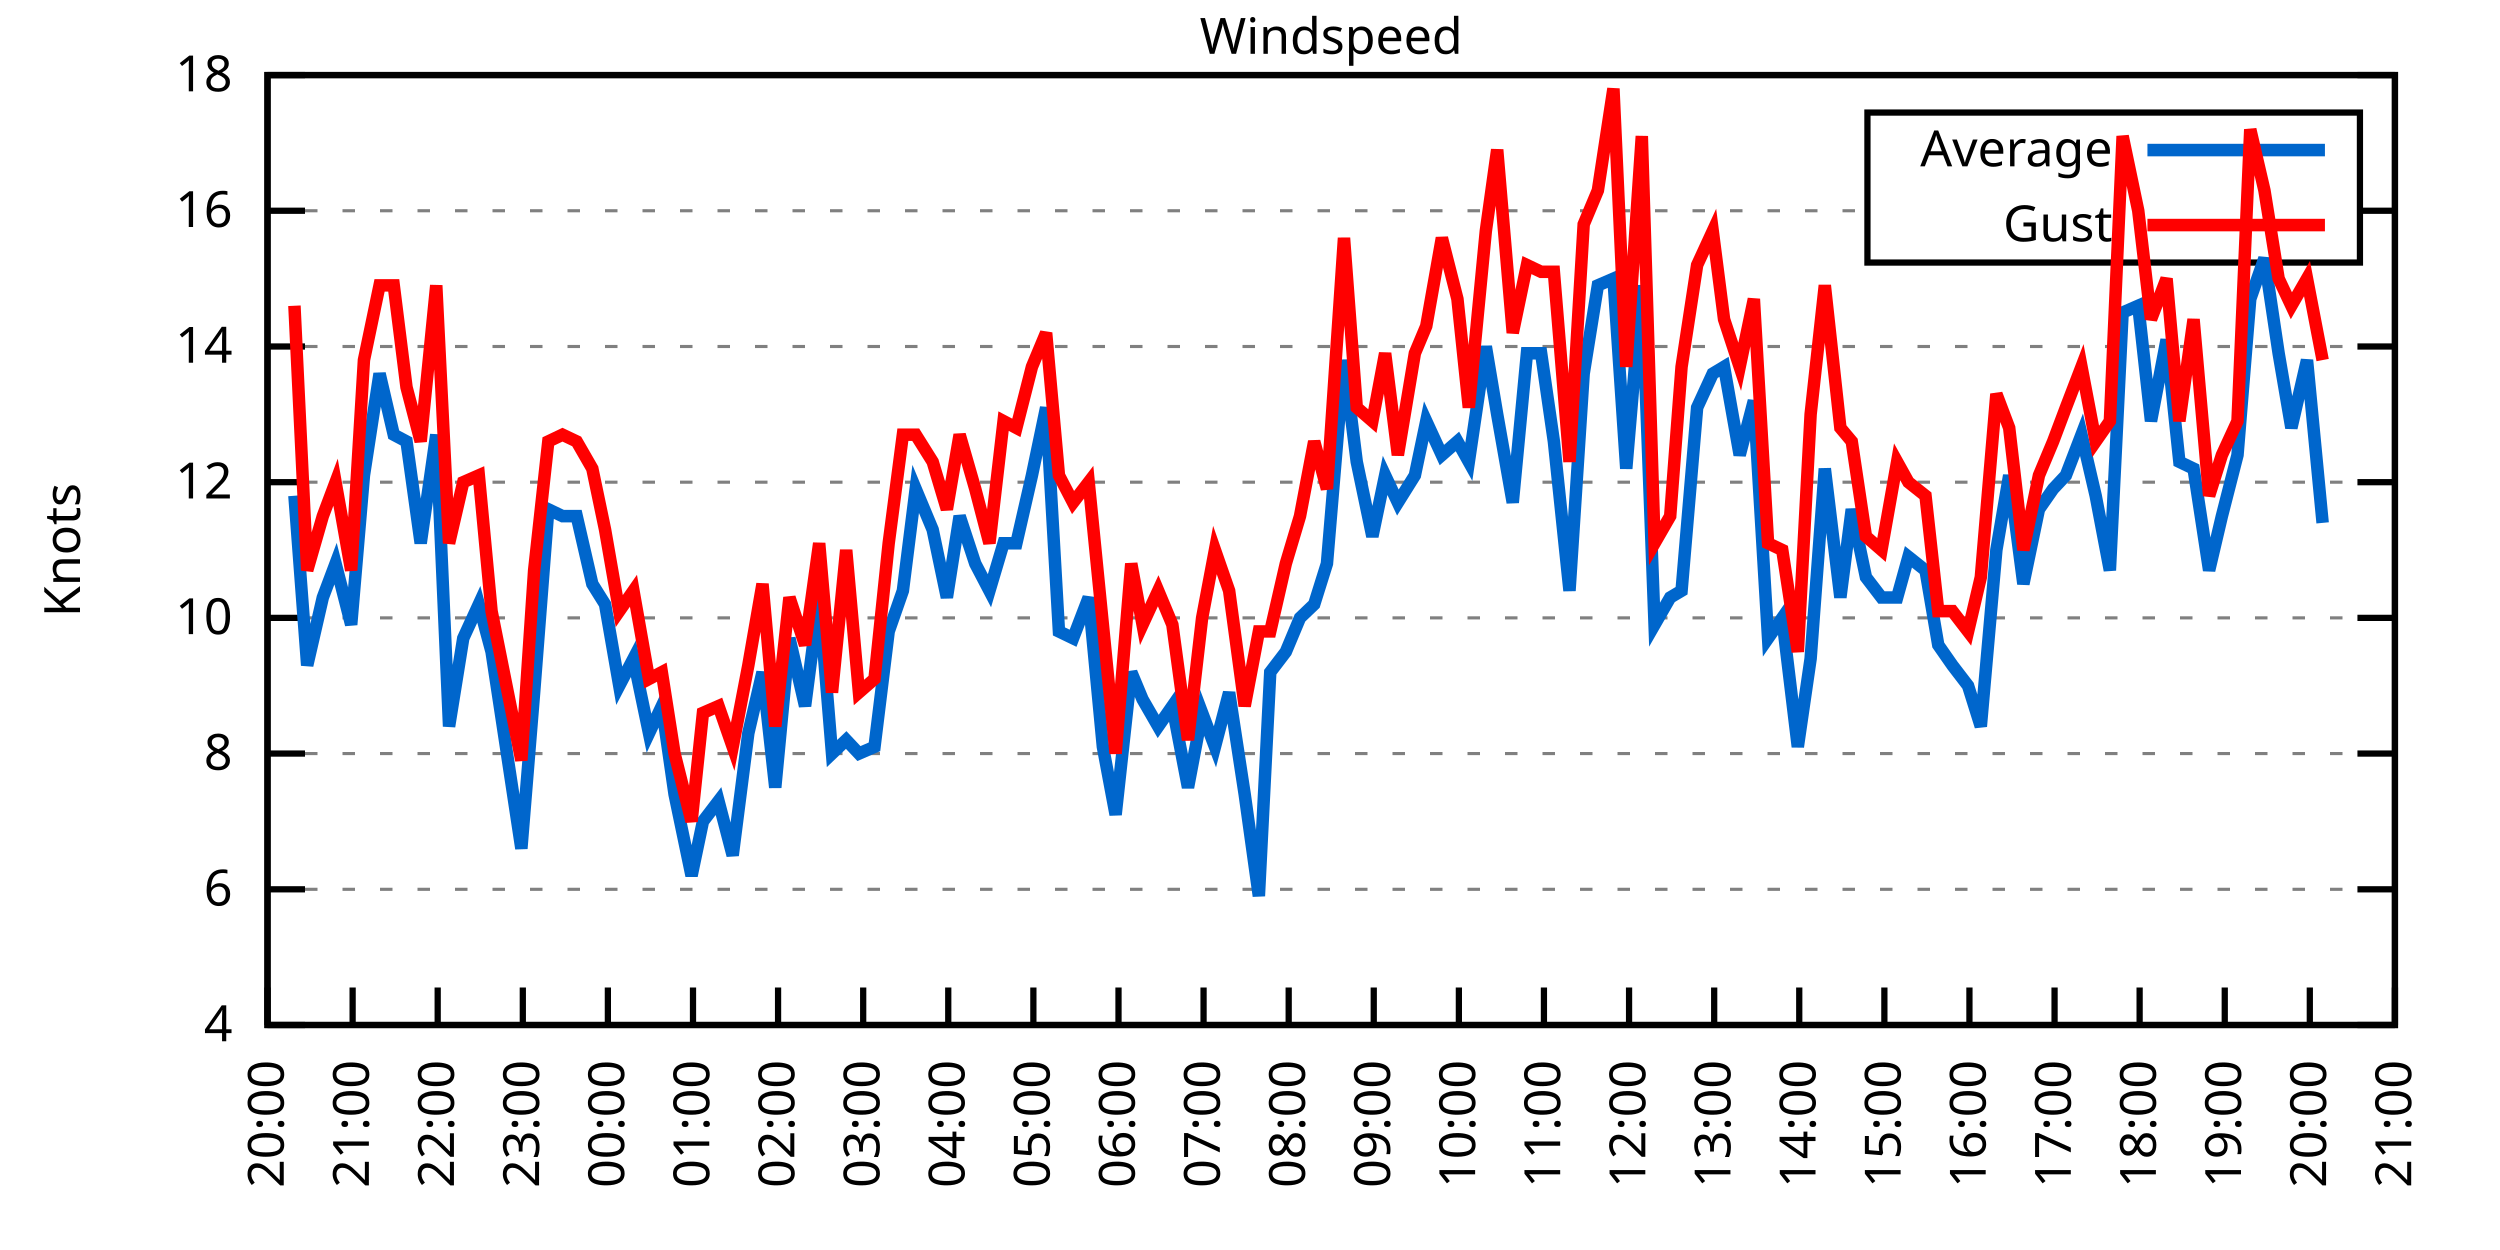
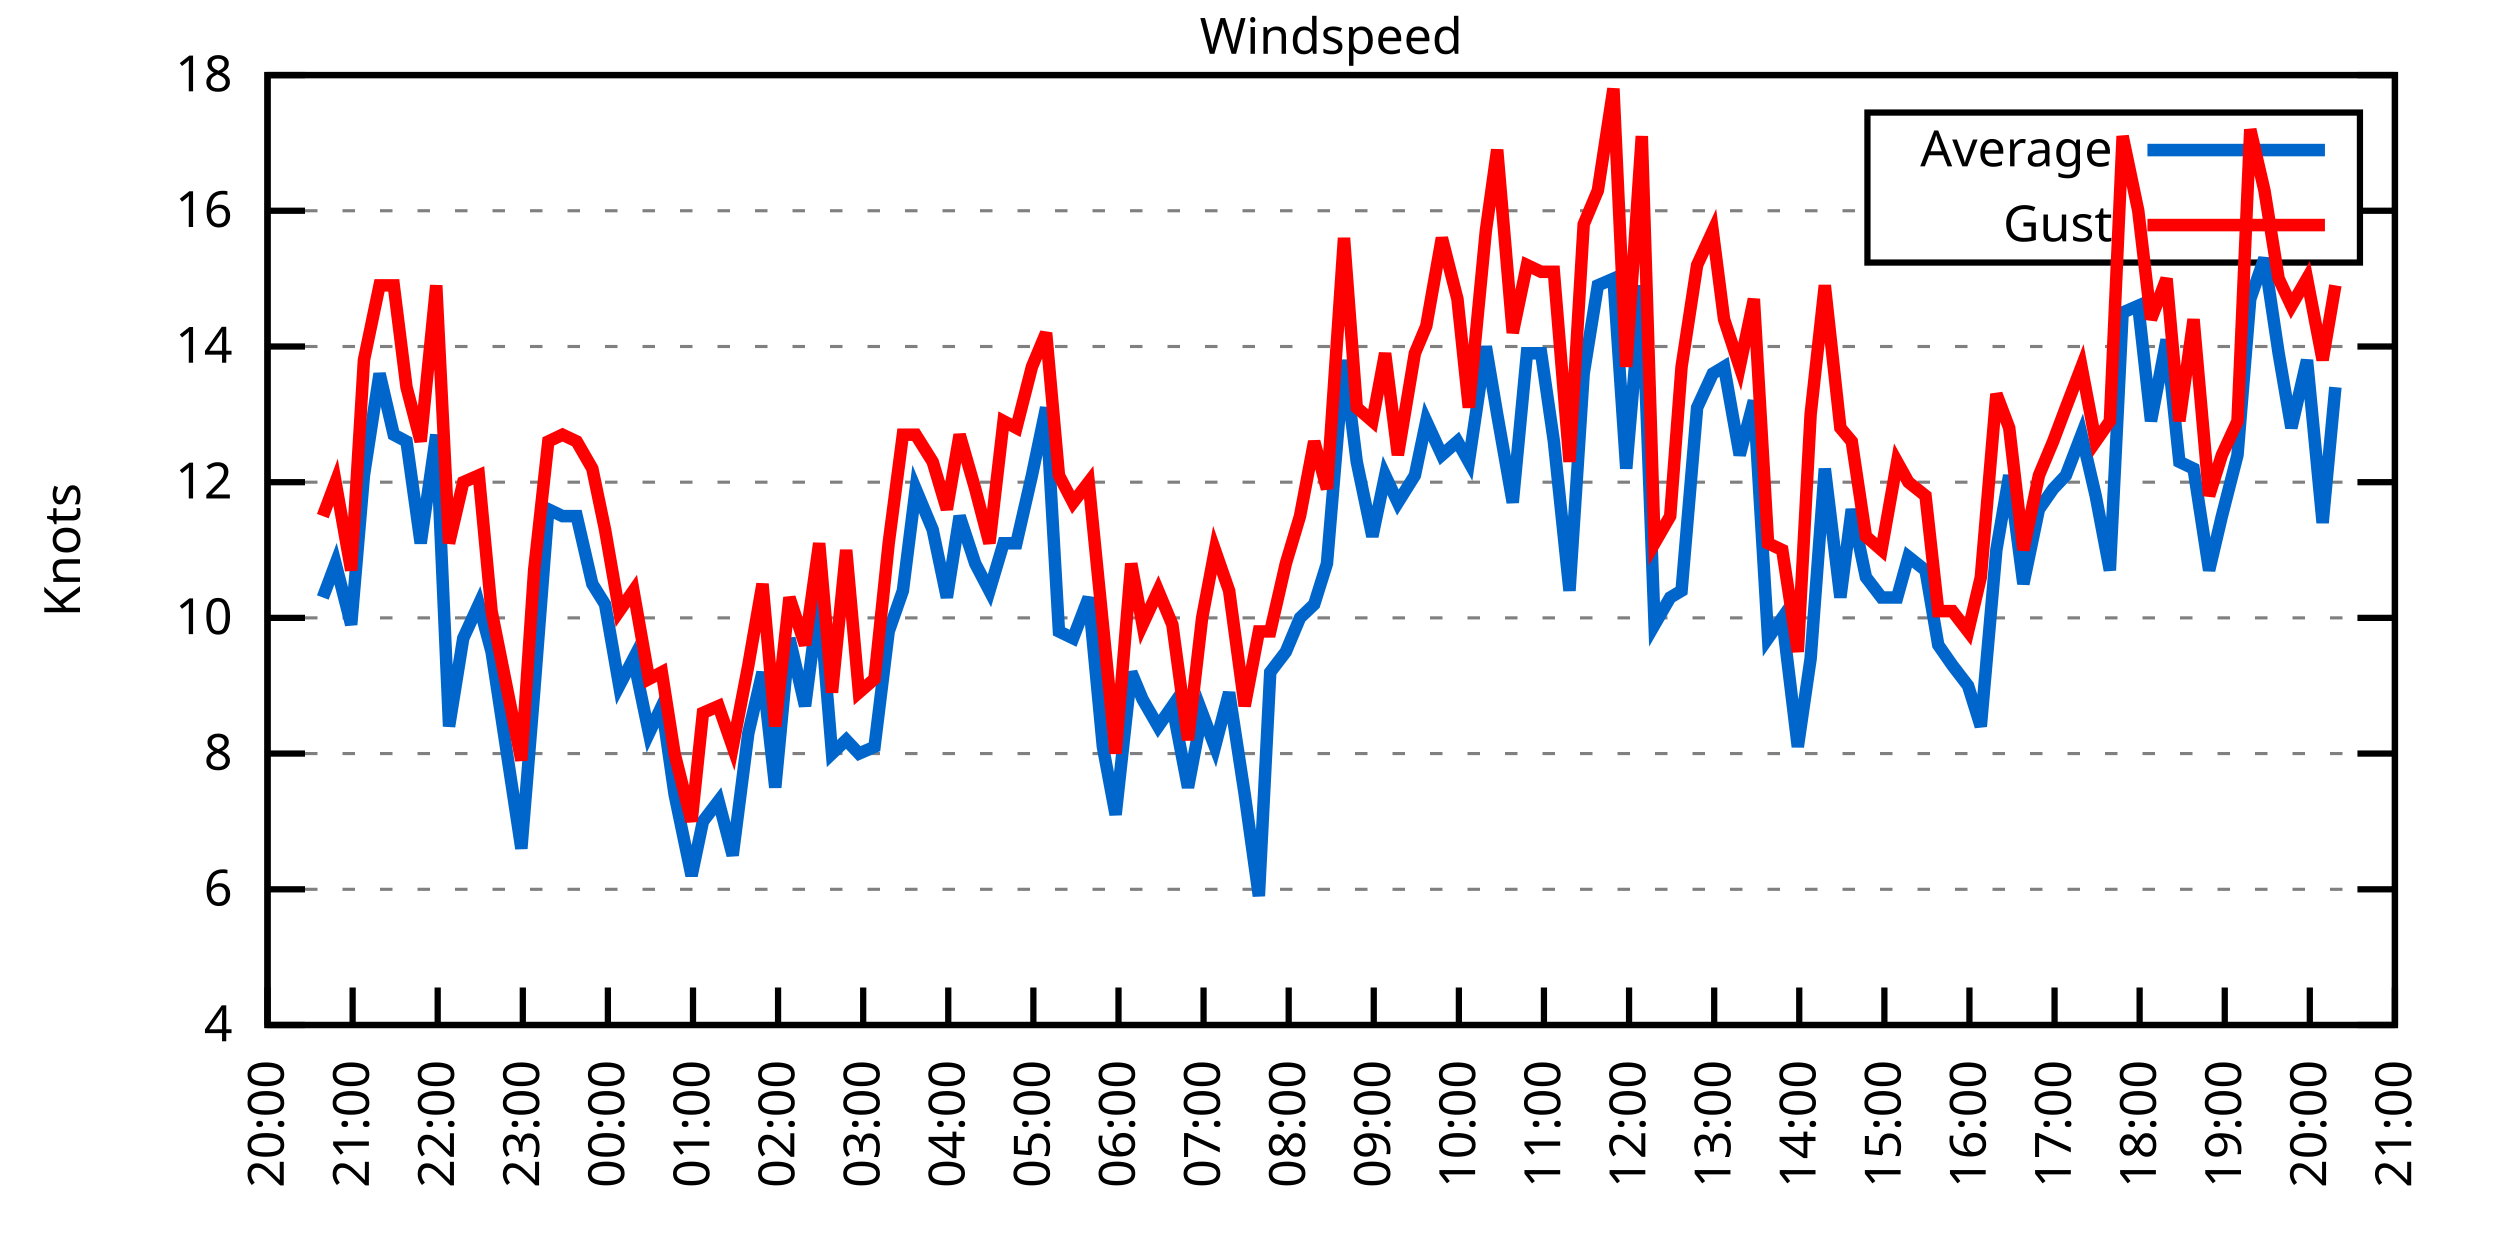
<svg xmlns="http://www.w3.org/2000/svg" xmlns:xlink="http://www.w3.org/1999/xlink" width="400" height="200" viewBox="0 0 400 200">
  <g id="gnuplot_canvas">
    <rect x="0" y="0" width="400" height="200" fill="none" />
    <defs>
      <circle id="gpDot" r="0.5" stroke-width="0.5" stroke="currentColor" />
      <path id="gpPt0" stroke-width="0.333" stroke="currentColor" d="M-1,0 h2 M0,-1 v2" />
      <path id="gpPt1" stroke-width="0.333" stroke="currentColor" d="M-1,-1 L1,1 M1,-1 L-1,1" />
      <path id="gpPt2" stroke-width="0.333" stroke="currentColor" d="M-1,0 L1,0 M0,-1 L0,1 M-1,-1 L1,1 M-1,1 L1,-1" />
      <rect id="gpPt3" stroke-width="0.333" stroke="currentColor" x="-1" y="-1" width="2" height="2" />
      <rect id="gpPt4" stroke-width="0.333" stroke="currentColor" fill="currentColor" x="-1" y="-1" width="2" height="2" />
      <circle id="gpPt5" stroke-width="0.333" stroke="currentColor" cx="0" cy="0" r="1" />
      <use xlink:href="#gpPt5" id="gpPt6" fill="currentColor" stroke="none" />
      <path id="gpPt7" stroke-width="0.333" stroke="currentColor" d="M0,-1.33 L-1.33,0.67 L1.33,0.67 z" />
      <use xlink:href="#gpPt7" id="gpPt8" fill="currentColor" stroke="none" />
      <use xlink:href="#gpPt7" id="gpPt9" stroke="currentColor" transform="rotate(180)" />
      <use xlink:href="#gpPt9" id="gpPt10" fill="currentColor" stroke="none" />
      <use xlink:href="#gpPt3" id="gpPt11" stroke="currentColor" transform="rotate(45)" />
      <use xlink:href="#gpPt11" id="gpPt12" fill="currentColor" stroke="none" />
      <path id="gpPt13" stroke-width="0.333" stroke="currentColor" d="M0,1.330 L1.265,0.411 L0.782,-1.067 L-0.782,-1.076 L-1.265,0.411 z" />
      <use xlink:href="#gpPt13" id="gpPt14" fill="currentColor" stroke="none" />
      <filter id="textbox" filterUnits="objectBoundingBox" x="0" y="0" height="1" width="1">
        <feFlood flood-color="white" flood-opacity="1" result="bgnd" />
        <feComposite in="SourceGraphic" in2="bgnd" operator="atop" />
      </filter>
      <filter id="greybox" filterUnits="objectBoundingBox" x="0" y="0" height="1" width="1">
        <feFlood flood-color="lightgrey" flood-opacity="1" result="grey" />
        <feComposite in="SourceGraphic" in2="grey" operator="atop" />
      </filter>
    </defs>
    <g fill="none" color="white" stroke="currentColor" stroke-width="1.00" stroke-linecap="butt" stroke-linejoin="miter">
</g>
    <g fill="none" color="black" stroke="currentColor" stroke-width="1.00" stroke-linecap="butt" stroke-linejoin="miter">
      <g stroke="none" shape-rendering="crispEdges">
        <polygon fill="rgb(255, 255, 255)" points="42.80,164.00 383.18,164.00 383.18,12.02 42.80,12.02 " />
      </g>
    </g>
    <g fill="none" color="black" stroke="currentColor" stroke-width="1.00" stroke-linecap="butt" stroke-linejoin="miter">
</g>
    <g fill="none" color="black" stroke="black" stroke-width="0.50" stroke-linecap="butt" stroke-linejoin="miter">
</g>
    <g fill="none" color="gray" stroke="currentColor" stroke-width="0.50" stroke-linecap="butt" stroke-linejoin="miter">
      <path stroke="gray" stroke-dasharray="2,4" class="gridline" d="M42.80,164.00 L383.19,164.00  " />
    </g>
    <g fill="none" color="gray" stroke="gray" stroke-width="1.00" stroke-linecap="butt" stroke-linejoin="miter">
</g>
    <g fill="none" color="black" stroke="currentColor" stroke-width="1.00" stroke-linecap="butt" stroke-linejoin="miter">
      <path stroke="black" d="M42.80,164.00 L48.80,164.00 M383.19,164.00 L377.19,164.00  " />
      <g transform="translate(37.20,166.60)" stroke="none" fill="black" font-family="Sans" font-size="8.00" text-anchor="end">
        <text>
          <tspan font-family="Sans"> 4</tspan>
        </text>
      </g>
    </g>
    <g fill="none" color="black" stroke="currentColor" stroke-width="1.00" stroke-linecap="butt" stroke-linejoin="miter">
</g>
    <g fill="none" color="black" stroke="black" stroke-width="0.50" stroke-linecap="butt" stroke-linejoin="miter">
</g>
    <g fill="none" color="gray" stroke="currentColor" stroke-width="0.50" stroke-linecap="butt" stroke-linejoin="miter">
      <path stroke="gray" stroke-dasharray="2,4" class="gridline" d="M42.80,142.29 L383.19,142.29  " />
    </g>
    <g fill="none" color="gray" stroke="gray" stroke-width="1.00" stroke-linecap="butt" stroke-linejoin="miter">
</g>
    <g fill="none" color="black" stroke="currentColor" stroke-width="1.00" stroke-linecap="butt" stroke-linejoin="miter">
      <path stroke="black" d="M42.80,142.29 L48.80,142.29 M383.19,142.29 L377.19,142.29  " />
      <g transform="translate(37.20,144.89)" stroke="none" fill="black" font-family="Sans" font-size="8.00" text-anchor="end">
        <text>
          <tspan font-family="Sans"> 6</tspan>
        </text>
      </g>
    </g>
    <g fill="none" color="black" stroke="currentColor" stroke-width="1.00" stroke-linecap="butt" stroke-linejoin="miter">
</g>
    <g fill="none" color="black" stroke="black" stroke-width="0.50" stroke-linecap="butt" stroke-linejoin="miter">
</g>
    <g fill="none" color="gray" stroke="currentColor" stroke-width="0.50" stroke-linecap="butt" stroke-linejoin="miter">
      <path stroke="gray" stroke-dasharray="2,4" class="gridline" d="M42.80,120.57 L383.19,120.57  " />
    </g>
    <g fill="none" color="gray" stroke="gray" stroke-width="1.00" stroke-linecap="butt" stroke-linejoin="miter">
</g>
    <g fill="none" color="black" stroke="currentColor" stroke-width="1.00" stroke-linecap="butt" stroke-linejoin="miter">
      <path stroke="black" d="M42.80,120.57 L48.80,120.57 M383.19,120.57 L377.19,120.57  " />
      <g transform="translate(37.20,123.17)" stroke="none" fill="black" font-family="Sans" font-size="8.00" text-anchor="end">
        <text>
          <tspan font-family="Sans"> 8</tspan>
        </text>
      </g>
    </g>
    <g fill="none" color="black" stroke="currentColor" stroke-width="1.00" stroke-linecap="butt" stroke-linejoin="miter">
</g>
    <g fill="none" color="black" stroke="black" stroke-width="0.50" stroke-linecap="butt" stroke-linejoin="miter">
</g>
    <g fill="none" color="gray" stroke="currentColor" stroke-width="0.50" stroke-linecap="butt" stroke-linejoin="miter">
      <path stroke="gray" stroke-dasharray="2,4" class="gridline" d="M42.80,98.86 L383.19,98.86  " />
    </g>
    <g fill="none" color="gray" stroke="gray" stroke-width="1.00" stroke-linecap="butt" stroke-linejoin="miter">
</g>
    <g fill="none" color="black" stroke="currentColor" stroke-width="1.00" stroke-linecap="butt" stroke-linejoin="miter">
      <path stroke="black" d="M42.80,98.86 L48.80,98.86 M383.19,98.86 L377.19,98.86  " />
      <g transform="translate(37.20,101.46)" stroke="none" fill="black" font-family="Sans" font-size="8.00" text-anchor="end">
        <text>
          <tspan font-family="Sans"> 10</tspan>
        </text>
      </g>
    </g>
    <g fill="none" color="black" stroke="currentColor" stroke-width="1.00" stroke-linecap="butt" stroke-linejoin="miter">
</g>
    <g fill="none" color="black" stroke="black" stroke-width="0.50" stroke-linecap="butt" stroke-linejoin="miter">
</g>
    <g fill="none" color="gray" stroke="currentColor" stroke-width="0.50" stroke-linecap="butt" stroke-linejoin="miter">
      <path stroke="gray" stroke-dasharray="2,4" class="gridline" d="M42.80,77.15 L383.19,77.15  " />
    </g>
    <g fill="none" color="gray" stroke="gray" stroke-width="1.00" stroke-linecap="butt" stroke-linejoin="miter">
</g>
    <g fill="none" color="black" stroke="currentColor" stroke-width="1.00" stroke-linecap="butt" stroke-linejoin="miter">
      <path stroke="black" d="M42.80,77.15 L48.80,77.15 M383.19,77.15 L377.19,77.15  " />
      <g transform="translate(37.20,79.75)" stroke="none" fill="black" font-family="Sans" font-size="8.00" text-anchor="end">
        <text>
          <tspan font-family="Sans"> 12</tspan>
        </text>
      </g>
    </g>
    <g fill="none" color="black" stroke="currentColor" stroke-width="1.00" stroke-linecap="butt" stroke-linejoin="miter">
</g>
    <g fill="none" color="black" stroke="black" stroke-width="0.50" stroke-linecap="butt" stroke-linejoin="miter">
</g>
    <g fill="none" color="gray" stroke="currentColor" stroke-width="0.50" stroke-linecap="butt" stroke-linejoin="miter">
      <path stroke="gray" stroke-dasharray="2,4" class="gridline" d="M42.80,55.44 L383.19,55.44  " />
    </g>
    <g fill="none" color="gray" stroke="gray" stroke-width="1.00" stroke-linecap="butt" stroke-linejoin="miter">
</g>
    <g fill="none" color="black" stroke="currentColor" stroke-width="1.00" stroke-linecap="butt" stroke-linejoin="miter">
      <path stroke="black" d="M42.80,55.44 L48.80,55.44 M383.19,55.44 L377.19,55.44  " />
      <g transform="translate(37.20,58.04)" stroke="none" fill="black" font-family="Sans" font-size="8.00" text-anchor="end">
        <text>
          <tspan font-family="Sans"> 14</tspan>
        </text>
      </g>
    </g>
    <g fill="none" color="black" stroke="currentColor" stroke-width="1.00" stroke-linecap="butt" stroke-linejoin="miter">
</g>
    <g fill="none" color="black" stroke="black" stroke-width="0.50" stroke-linecap="butt" stroke-linejoin="miter">
</g>
    <g fill="none" color="gray" stroke="currentColor" stroke-width="0.50" stroke-linecap="butt" stroke-linejoin="miter">
      <path stroke="gray" stroke-dasharray="2,4" class="gridline" d="M42.80,33.72 L298.79,33.72 M377.59,33.72 L383.19,33.72  " />
    </g>
    <g fill="none" color="gray" stroke="gray" stroke-width="1.00" stroke-linecap="butt" stroke-linejoin="miter">
</g>
    <g fill="none" color="black" stroke="currentColor" stroke-width="1.00" stroke-linecap="butt" stroke-linejoin="miter">
      <path stroke="black" d="M42.80,33.72 L48.80,33.72 M383.19,33.72 L377.19,33.72  " />
      <g transform="translate(37.20,36.32)" stroke="none" fill="black" font-family="Sans" font-size="8.00" text-anchor="end">
        <text>
          <tspan font-family="Sans"> 16</tspan>
        </text>
      </g>
    </g>
    <g fill="none" color="black" stroke="currentColor" stroke-width="1.00" stroke-linecap="butt" stroke-linejoin="miter">
</g>
    <g fill="none" color="black" stroke="black" stroke-width="0.50" stroke-linecap="butt" stroke-linejoin="miter">
</g>
    <g fill="none" color="gray" stroke="currentColor" stroke-width="0.50" stroke-linecap="butt" stroke-linejoin="miter">
      <path stroke="gray" stroke-dasharray="2,4" class="gridline" d="M42.80,12.01 L383.19,12.01  " />
    </g>
    <g fill="none" color="gray" stroke="gray" stroke-width="1.00" stroke-linecap="butt" stroke-linejoin="miter">
</g>
    <g fill="none" color="black" stroke="currentColor" stroke-width="1.00" stroke-linecap="butt" stroke-linejoin="miter">
      <path stroke="black" d="M42.80,12.01 L48.80,12.01 M383.19,12.01 L377.19,12.01  " />
      <g transform="translate(37.20,14.61)" stroke="none" fill="black" font-family="Sans" font-size="8.00" text-anchor="end">
        <text>
          <tspan font-family="Sans"> 18</tspan>
        </text>
      </g>
    </g>
    <g fill="none" color="black" stroke="currentColor" stroke-width="1.00" stroke-linecap="butt" stroke-linejoin="miter">
      <path stroke="black" d="M42.80,164.00 L42.80,158.00  " />
      <g transform="translate(45.40,169.60) rotate(270.00)" stroke="none" fill="black" font-family="Sans" font-size="8.00" text-anchor="end">
        <text>
          <tspan font-family="Sans">20:00</tspan>
        </text>
      </g>
    </g>
    <g fill="none" color="black" stroke="currentColor" stroke-width="1.00" stroke-linecap="butt" stroke-linejoin="miter">
      <path stroke="black" d="M56.42,164.00 L56.42,158.00  " />
      <g transform="translate(59.02,169.60) rotate(270.00)" stroke="none" fill="black" font-family="Sans" font-size="8.00" text-anchor="end">
        <text>
          <tspan font-family="Sans">21:00</tspan>
        </text>
      </g>
    </g>
    <g fill="none" color="black" stroke="currentColor" stroke-width="1.00" stroke-linecap="butt" stroke-linejoin="miter">
      <path stroke="black" d="M70.03,164.00 L70.03,158.00  " />
      <g transform="translate(72.63,169.60) rotate(270.00)" stroke="none" fill="black" font-family="Sans" font-size="8.00" text-anchor="end">
        <text>
          <tspan font-family="Sans">22:00</tspan>
        </text>
      </g>
    </g>
    <g fill="none" color="black" stroke="currentColor" stroke-width="1.00" stroke-linecap="butt" stroke-linejoin="miter">
      <path stroke="black" d="M83.65,164.00 L83.65,158.00  " />
      <g transform="translate(86.25,169.60) rotate(270.00)" stroke="none" fill="black" font-family="Sans" font-size="8.00" text-anchor="end">
        <text>
          <tspan font-family="Sans">23:00</tspan>
        </text>
      </g>
    </g>
    <g fill="none" color="black" stroke="currentColor" stroke-width="1.00" stroke-linecap="butt" stroke-linejoin="miter">
      <path stroke="black" d="M97.26,164.00 L97.26,158.00  " />
      <g transform="translate(99.86,169.60) rotate(270.00)" stroke="none" fill="black" font-family="Sans" font-size="8.00" text-anchor="end">
        <text>
          <tspan font-family="Sans">00:00</tspan>
        </text>
      </g>
    </g>
    <g fill="none" color="black" stroke="currentColor" stroke-width="1.00" stroke-linecap="butt" stroke-linejoin="miter">
      <path stroke="black" d="M110.88,164.00 L110.88,158.00  " />
      <g transform="translate(113.48,169.60) rotate(270.00)" stroke="none" fill="black" font-family="Sans" font-size="8.00" text-anchor="end">
        <text>
          <tspan font-family="Sans">01:00</tspan>
        </text>
      </g>
    </g>
    <g fill="none" color="black" stroke="currentColor" stroke-width="1.00" stroke-linecap="butt" stroke-linejoin="miter">
      <path stroke="black" d="M124.49,164.00 L124.49,158.00  " />
      <g transform="translate(127.09,169.60) rotate(270.00)" stroke="none" fill="black" font-family="Sans" font-size="8.00" text-anchor="end">
        <text>
          <tspan font-family="Sans">02:00</tspan>
        </text>
      </g>
    </g>
    <g fill="none" color="black" stroke="currentColor" stroke-width="1.00" stroke-linecap="butt" stroke-linejoin="miter">
      <path stroke="black" d="M138.11,164.00 L138.11,158.00  " />
      <g transform="translate(140.71,169.60) rotate(270.00)" stroke="none" fill="black" font-family="Sans" font-size="8.00" text-anchor="end">
        <text>
          <tspan font-family="Sans">03:00</tspan>
        </text>
      </g>
    </g>
    <g fill="none" color="black" stroke="currentColor" stroke-width="1.00" stroke-linecap="butt" stroke-linejoin="miter">
      <path stroke="black" d="M151.72,164.00 L151.72,158.00  " />
      <g transform="translate(154.32,169.60) rotate(270.00)" stroke="none" fill="black" font-family="Sans" font-size="8.00" text-anchor="end">
        <text>
          <tspan font-family="Sans">04:00</tspan>
        </text>
      </g>
    </g>
    <g fill="none" color="black" stroke="currentColor" stroke-width="1.00" stroke-linecap="butt" stroke-linejoin="miter">
      <path stroke="black" d="M165.34,164.00 L165.34,158.00  " />
      <g transform="translate(167.94,169.60) rotate(270.00)" stroke="none" fill="black" font-family="Sans" font-size="8.00" text-anchor="end">
        <text>
          <tspan font-family="Sans">05:00</tspan>
        </text>
      </g>
    </g>
    <g fill="none" color="black" stroke="currentColor" stroke-width="1.00" stroke-linecap="butt" stroke-linejoin="miter">
      <path stroke="black" d="M178.96,164.00 L178.96,158.00  " />
      <g transform="translate(181.56,169.60) rotate(270.00)" stroke="none" fill="black" font-family="Sans" font-size="8.00" text-anchor="end">
        <text>
          <tspan font-family="Sans">06:00</tspan>
        </text>
      </g>
    </g>
    <g fill="none" color="black" stroke="currentColor" stroke-width="1.00" stroke-linecap="butt" stroke-linejoin="miter">
      <path stroke="black" d="M192.57,164.00 L192.57,158.00  " />
      <g transform="translate(195.17,169.60) rotate(270.00)" stroke="none" fill="black" font-family="Sans" font-size="8.00" text-anchor="end">
        <text>
          <tspan font-family="Sans">07:00</tspan>
        </text>
      </g>
    </g>
    <g fill="none" color="black" stroke="currentColor" stroke-width="1.00" stroke-linecap="butt" stroke-linejoin="miter">
      <path stroke="black" d="M206.19,164.00 L206.19,158.00  " />
      <g transform="translate(208.79,169.60) rotate(270.00)" stroke="none" fill="black" font-family="Sans" font-size="8.00" text-anchor="end">
        <text>
          <tspan font-family="Sans">08:00</tspan>
        </text>
      </g>
    </g>
    <g fill="none" color="black" stroke="currentColor" stroke-width="1.00" stroke-linecap="butt" stroke-linejoin="miter">
      <path stroke="black" d="M219.80,164.00 L219.80,158.00  " />
      <g transform="translate(222.40,169.60) rotate(270.00)" stroke="none" fill="black" font-family="Sans" font-size="8.00" text-anchor="end">
        <text>
          <tspan font-family="Sans">09:00</tspan>
        </text>
      </g>
    </g>
    <g fill="none" color="black" stroke="currentColor" stroke-width="1.00" stroke-linecap="butt" stroke-linejoin="miter">
      <path stroke="black" d="M233.42,164.00 L233.42,158.00  " />
      <g transform="translate(236.02,169.60) rotate(270.00)" stroke="none" fill="black" font-family="Sans" font-size="8.00" text-anchor="end">
        <text>
          <tspan font-family="Sans">10:00</tspan>
        </text>
      </g>
    </g>
    <g fill="none" color="black" stroke="currentColor" stroke-width="1.00" stroke-linecap="butt" stroke-linejoin="miter">
      <path stroke="black" d="M247.03,164.00 L247.03,158.00  " />
      <g transform="translate(249.63,169.60) rotate(270.00)" stroke="none" fill="black" font-family="Sans" font-size="8.00" text-anchor="end">
        <text>
          <tspan font-family="Sans">11:00</tspan>
        </text>
      </g>
    </g>
    <g fill="none" color="black" stroke="currentColor" stroke-width="1.00" stroke-linecap="butt" stroke-linejoin="miter">
      <path stroke="black" d="M260.65,164.00 L260.65,158.00  " />
      <g transform="translate(263.25,169.60) rotate(270.00)" stroke="none" fill="black" font-family="Sans" font-size="8.00" text-anchor="end">
        <text>
          <tspan font-family="Sans">12:00</tspan>
        </text>
      </g>
    </g>
    <g fill="none" color="black" stroke="currentColor" stroke-width="1.00" stroke-linecap="butt" stroke-linejoin="miter">
      <path stroke="black" d="M274.27,164.00 L274.27,158.00  " />
      <g transform="translate(276.87,169.60) rotate(270.00)" stroke="none" fill="black" font-family="Sans" font-size="8.00" text-anchor="end">
        <text>
          <tspan font-family="Sans">13:00</tspan>
        </text>
      </g>
    </g>
    <g fill="none" color="black" stroke="currentColor" stroke-width="1.00" stroke-linecap="butt" stroke-linejoin="miter">
      <path stroke="black" d="M287.88,164.00 L287.88,158.00  " />
      <g transform="translate(290.48,169.60) rotate(270.00)" stroke="none" fill="black" font-family="Sans" font-size="8.00" text-anchor="end">
        <text>
          <tspan font-family="Sans">14:00</tspan>
        </text>
      </g>
    </g>
    <g fill="none" color="black" stroke="currentColor" stroke-width="1.00" stroke-linecap="butt" stroke-linejoin="miter">
      <path stroke="black" d="M301.50,164.00 L301.50,158.00  " />
      <g transform="translate(304.10,169.60) rotate(270.00)" stroke="none" fill="black" font-family="Sans" font-size="8.00" text-anchor="end">
        <text>
          <tspan font-family="Sans">15:00</tspan>
        </text>
      </g>
    </g>
    <g fill="none" color="black" stroke="currentColor" stroke-width="1.00" stroke-linecap="butt" stroke-linejoin="miter">
      <path stroke="black" d="M315.11,164.00 L315.11,158.00  " />
      <g transform="translate(317.71,169.60) rotate(270.00)" stroke="none" fill="black" font-family="Sans" font-size="8.00" text-anchor="end">
        <text>
          <tspan font-family="Sans">16:00</tspan>
        </text>
      </g>
    </g>
    <g fill="none" color="black" stroke="currentColor" stroke-width="1.00" stroke-linecap="butt" stroke-linejoin="miter">
      <path stroke="black" d="M328.73,164.00 L328.73,158.00  " />
      <g transform="translate(331.33,169.60) rotate(270.00)" stroke="none" fill="black" font-family="Sans" font-size="8.00" text-anchor="end">
        <text>
          <tspan font-family="Sans">17:00</tspan>
        </text>
      </g>
    </g>
    <g fill="none" color="black" stroke="currentColor" stroke-width="1.00" stroke-linecap="butt" stroke-linejoin="miter">
      <path stroke="black" d="M342.34,164.00 L342.34,158.00  " />
      <g transform="translate(344.94,169.60) rotate(270.00)" stroke="none" fill="black" font-family="Sans" font-size="8.00" text-anchor="end">
        <text>
          <tspan font-family="Sans">18:00</tspan>
        </text>
      </g>
    </g>
    <g fill="none" color="black" stroke="currentColor" stroke-width="1.00" stroke-linecap="butt" stroke-linejoin="miter">
      <path stroke="black" d="M355.96,164.00 L355.96,158.00  " />
      <g transform="translate(358.56,169.60) rotate(270.00)" stroke="none" fill="black" font-family="Sans" font-size="8.00" text-anchor="end">
        <text>
          <tspan font-family="Sans">19:00</tspan>
        </text>
      </g>
    </g>
    <g fill="none" color="black" stroke="currentColor" stroke-width="1.00" stroke-linecap="butt" stroke-linejoin="miter">
      <path stroke="black" d="M369.57,164.00 L369.57,158.00  " />
      <g transform="translate(372.17,169.60) rotate(270.00)" stroke="none" fill="black" font-family="Sans" font-size="8.00" text-anchor="end">
        <text>
          <tspan font-family="Sans">20:00</tspan>
        </text>
      </g>
    </g>
    <g fill="none" color="black" stroke="currentColor" stroke-width="1.00" stroke-linecap="butt" stroke-linejoin="miter">
      <path stroke="black" d="M383.19,164.00 L383.19,158.00  " />
      <g transform="translate(385.79,169.60) rotate(270.00)" stroke="none" fill="black" font-family="Sans" font-size="8.00" text-anchor="end">
        <text>
          <tspan font-family="Sans">21:00</tspan>
        </text>
      </g>
    </g>
    <g fill="none" color="black" stroke="currentColor" stroke-width="1.00" stroke-linecap="butt" stroke-linejoin="miter">
</g>
    <g fill="none" color="black" stroke="currentColor" stroke-width="1.00" stroke-linecap="butt" stroke-linejoin="miter">
      <path stroke="black" d="M42.80,12.01 L42.80,164.00 L383.19,164.00 L383.19,12.01 L42.80,12.01 Z  " />
    </g>
    <g fill="none" color="black" stroke="currentColor" stroke-width="1.00" stroke-linecap="butt" stroke-linejoin="miter">
</g>
    <g fill="none" color="black" stroke="currentColor" stroke-width="1.00" stroke-linecap="butt" stroke-linejoin="miter">
      <path stroke="black" d="M298.79,42.01 L298.79,18.01 L377.59,18.01 L377.59,42.01 L298.79,42.01 Z  " />
    </g>
    <g id="Windspeed_plot_1">
      <g fill="none" color="white" stroke="black" stroke-width="2.00" stroke-linecap="butt" stroke-linejoin="miter">
</g>
      <g fill="none" color="black" stroke="currentColor" stroke-width="2.00" stroke-linecap="butt" stroke-linejoin="miter">
        <g transform="translate(337.99,26.61)" stroke="none" fill="black" font-family="Sans" font-size="8.00" text-anchor="end">
          <text>
            <tspan font-family="Sans">Average</tspan>
          </text>
        </g>
      </g>
      <g fill="none" color="black" stroke="currentColor" stroke-width="2.00" stroke-linecap="butt" stroke-linejoin="miter">
-         <path stroke="rgb(  0, 102, 204)" d="M343.59,24.01 L371.99,24.01 M47.11,79.32 L49.15,106.46 L51.65,95.60 L53.69,90.18 L56.19,99.95 L58.23,76.06   L60.73,59.78 L63.00,69.55 L65.04,70.63 L67.31,86.92 L69.80,69.55 L71.85,116.23 L74.12,102.12 L76.61,96.69   L78.65,104.29 L83.42,135.77 L85.46,110.80 L87.73,81.49 L90.00,82.58 L92.27,82.58 L94.77,93.43 L96.81,96.69   L99.08,109.72 L101.35,105.38 L103.84,117.32 L105.89,112.97 L107.93,127.09 L110.65,140.12 L112.47,131.43 L114.96,128.17   L117.23,136.86 L119.73,117.32 L122.00,107.55 L124.04,126.00 L126.31,102.12 L128.81,112.97 L131.07,95.60 L133.12,120.57   L135.39,118.40 L137.43,120.57 L139.92,119.49 L142.19,101.03 L144.46,94.52 L146.51,78.23 L149.23,84.75 L151.50,95.60   L153.54,82.58 L156.04,90.18 L158.31,94.52 L160.57,86.92 L162.62,86.92 L165.11,76.06 L167.38,65.21 L169.43,101.03   L171.69,102.12 L174.19,95.60 L176.46,119.49 L178.50,130.35 L181.00,107.55 L182.81,111.89 L185.31,116.23 L187.58,112.97   L190.08,126.00 L192.34,114.06 L194.39,119.49 L196.66,110.80 L199.15,127.09 L201.42,143.37 L203.24,107.55 L205.73,104.29   L208.00,98.86 L210.27,96.69 L212.31,90.18 L215.04,57.61 L217.08,73.89 L219.58,85.83 L221.62,76.06 L223.66,80.41   L226.38,76.06 L228.20,67.38 L230.70,72.81 L233.19,70.63 L235.01,73.89 L237.73,55.44 L239.55,66.29 L242.04,80.41   L244.31,56.52 L246.58,56.52 L248.62,70.63 L251.12,94.52 L253.39,59.78 L255.66,45.66 L258.15,44.58 L260.20,74.98   L262.69,45.66 L264.73,99.95 L267.23,95.60 L269.05,94.52 L271.54,65.21 L274.04,59.78 L275.85,58.69 L278.35,72.81   L280.62,64.12 L282.89,102.12 L285.16,98.86 L287.65,119.49 L289.70,105.38 L291.97,74.98 L294.46,95.60 L296.28,81.49   L298.55,92.35 L301.04,95.60 L303.54,95.60 L305.35,89.09 L308.08,91.26 L310.12,103.20 L312.39,106.46 L314.89,109.72   L316.93,116.23 L319.42,88.00 L321.47,76.06 L323.74,93.43 L326.23,81.49 L328.50,78.23 L330.54,76.06 L333.04,69.55   L335.31,79.32 L337.58,91.26 L339.62,50.01 L342.12,48.92 L344.16,67.38 L346.65,54.35 L348.70,73.89 L350.97,74.98   L353.46,91.26 L355.50,82.58 L358.00,72.81 L360.04,47.84 L362.31,41.32 L364.58,56.52 L366.62,68.46 L369.12,57.61   L371.62,83.66  " />
+         <path stroke="rgb(  0, 102, 204)" d="M343.59,24.01 L371.99,24.01 M51.65,95.60 L53.69,90.18 L56.19,99.95 L58.23,76.06 L60.73,59.78 L63.00,69.55   L65.04,70.63 L67.31,86.92 L69.80,69.55 L71.85,116.23 L74.12,102.12 L76.61,96.69 L78.65,104.29 L83.42,135.77   L85.46,110.80 L87.73,81.49 L90.00,82.58 L92.27,82.58 L94.77,93.43 L96.81,96.69 L99.08,109.72 L101.35,105.38   L103.84,117.32 L105.89,112.97 L107.93,127.09 L110.65,140.12 L112.47,131.43 L114.96,128.17 L117.23,136.86 L119.73,117.32   L122.00,107.55 L124.04,126.00 L126.31,102.12 L128.81,112.97 L131.07,95.60 L133.12,120.57 L135.39,118.40 L137.43,120.57   L139.92,119.49 L142.19,101.03 L144.46,94.52 L146.51,78.23 L149.23,84.75 L151.50,95.60 L153.54,82.58 L156.04,90.18   L158.31,94.52 L160.57,86.92 L162.62,86.92 L165.11,76.06 L167.38,65.21 L169.43,101.03 L171.69,102.12 L174.19,95.60   L176.46,119.49 L178.50,130.35 L181.00,107.55 L182.81,111.89 L185.31,116.23 L187.58,112.97 L190.08,126.00 L192.34,114.06   L194.39,119.49 L196.66,110.80 L199.15,127.09 L201.42,143.37 L203.24,107.55 L205.73,104.29 L208.00,98.86 L210.27,96.69   L212.31,90.18 L215.04,57.61 L217.08,73.89 L219.58,85.83 L221.62,76.06 L223.66,80.41 L226.38,76.06 L228.20,67.38   L230.70,72.81 L233.19,70.63 L235.01,73.89 L237.73,55.44 L239.55,66.29 L242.04,80.41 L244.31,56.52 L246.58,56.52   L248.62,70.63 L251.12,94.52 L253.39,59.78 L255.66,45.66 L258.15,44.58 L260.20,74.98 L262.69,45.66 L264.73,99.95   L267.23,95.60 L269.05,94.52 L271.54,65.21 L274.04,59.78 L275.85,58.69 L278.35,72.81 L280.62,64.12 L282.89,102.12   L285.16,98.86 L287.65,119.49 L289.70,105.38 L291.97,74.98 L294.46,95.60 L296.28,81.49 L298.55,92.35 L301.04,95.60   L303.54,95.60 L305.35,89.09 L308.08,91.26 L310.12,103.20 L312.39,106.46 L314.89,109.72 L316.93,116.23 L319.42,88.00   L321.47,76.06 L323.74,93.43 L326.23,81.49 L328.50,78.23 L330.54,76.06 L333.04,69.55 L335.31,79.32 L337.58,91.26   L339.62,50.01 L342.12,48.92 L344.16,67.38 L346.65,54.35 L348.70,73.89 L350.97,74.98 L353.46,91.26 L355.50,82.58   L358.00,72.81 L360.04,47.84 L362.31,41.32 L364.58,56.52 L366.62,68.46 L369.12,57.61 L371.62,83.66 L373.66,61.95    " />
      </g>
    </g>
    <g id="Windspeed_plot_2">
      <g fill="none" color="black" stroke="currentColor" stroke-width="2.00" stroke-linecap="butt" stroke-linejoin="miter">
        <g transform="translate(337.99,38.61)" stroke="none" fill="black" font-family="Sans" font-size="8.00" text-anchor="end">
          <text>
            <tspan font-family="Sans">Gust</tspan>
          </text>
        </g>
      </g>
      <g fill="none" color="black" stroke="currentColor" stroke-width="2.00" stroke-linecap="butt" stroke-linejoin="miter">
-         <path stroke="rgb(255,   0,   0)" d="M343.59,36.01 L371.99,36.01 M47.11,48.92 L49.15,91.26 L51.65,82.58 L53.69,77.15 L56.19,91.26 L58.23,57.61   L60.73,45.66 L63.00,45.66 L65.04,61.95 L67.31,70.63 L69.80,45.66 L71.85,86.92 L74.12,77.15 L76.61,76.06   L78.65,97.78 L83.42,121.66 L85.46,91.26 L87.73,70.63 L90.00,69.55 L92.27,70.63 L94.77,74.98 L96.81,84.75   L99.08,97.78 L101.35,94.52 L103.84,108.63 L105.89,107.55 L107.93,120.57 L110.65,131.43 L112.47,114.06 L114.96,112.97   L117.23,119.49 L119.73,106.46 L122.00,93.43 L124.04,116.23 L126.31,95.60 L128.81,103.20 L131.07,86.92 L133.12,110.80   L135.39,88.00 L137.43,110.80 L139.92,108.63 L142.19,86.92 L144.46,69.55 L146.51,69.55 L149.23,73.89 L151.50,81.49   L153.54,69.55 L156.04,78.23 L158.31,86.92 L160.57,67.38 L162.62,68.46 L165.11,58.69 L167.38,53.26 L169.43,76.06   L171.69,80.41 L174.19,77.15 L176.46,99.95 L178.50,120.57 L181.00,90.18 L182.81,99.95 L185.31,94.52 L187.58,99.95   L190.08,118.40 L192.34,98.86 L194.39,88.00 L196.66,94.52 L199.15,112.97 L201.42,101.03 L203.24,101.03 L205.73,90.18   L208.00,82.58 L210.27,70.63 L212.31,78.23 L215.04,38.07 L217.08,65.21 L219.58,67.38 L221.62,56.52 L223.66,72.81   L226.38,56.52 L228.20,52.18 L230.70,38.07 L233.19,47.84 L235.01,65.21 L237.73,36.98 L239.55,23.95 L242.04,53.26   L244.31,42.41 L246.58,43.49 L248.62,43.49 L251.12,73.89 L253.39,35.89 L255.66,30.47 L258.15,14.18 L260.20,58.69   L262.69,21.78 L264.73,86.92 L267.23,82.58 L269.05,58.69 L271.54,42.41 L274.04,36.98 L275.85,51.09 L278.35,58.69   L280.62,47.84 L282.89,86.92 L285.16,88.00 L287.65,104.29 L289.70,66.29 L291.97,45.66 L294.46,68.46 L296.28,70.63   L298.55,85.83 L301.04,88.00 L303.54,73.89 L305.35,77.15 L308.08,79.32 L310.12,97.78 L312.39,97.78 L314.89,101.03   L316.93,92.35 L319.42,63.04 L321.47,68.46 L323.74,88.00 L326.23,76.06 L328.50,70.63 L330.54,65.21 L333.04,58.69   L335.31,70.63 L337.58,67.38 L339.62,21.78 L342.12,33.72 L344.16,51.09 L346.65,44.58 L348.70,67.38 L350.97,51.09   L353.46,79.32 L355.50,72.81 L358.00,67.38 L360.04,20.70 L362.31,30.47 L364.58,44.58 L366.62,48.92 L369.12,44.58   L371.62,57.61  " />
+         <path stroke="rgb(255,   0,   0)" d="M343.59,36.01 L371.99,36.01 M51.65,82.58 L53.69,77.15 L56.19,91.26 L58.23,57.61 L60.73,45.66 L63.00,45.66   L65.04,61.95 L67.31,70.63 L69.80,45.66 L71.85,86.92 L74.12,77.15 L76.61,76.06 L78.65,97.78 L83.42,121.66   L85.46,91.26 L87.73,70.63 L90.00,69.55 L92.27,70.63 L94.77,74.98 L96.81,84.75 L99.08,97.78 L101.35,94.52   L103.84,108.63 L105.89,107.55 L107.93,120.57 L110.65,131.43 L112.47,114.06 L114.96,112.97 L117.23,119.49 L119.73,106.46   L122.00,93.43 L124.04,116.23 L126.31,95.60 L128.81,103.20 L131.07,86.92 L133.12,110.80 L135.39,88.00 L137.43,110.80   L139.92,108.63 L142.19,86.92 L144.46,69.55 L146.51,69.55 L149.23,73.89 L151.50,81.49 L153.54,69.55 L156.04,78.23   L158.31,86.92 L160.57,67.38 L162.62,68.46 L165.11,58.69 L167.38,53.26 L169.43,76.06 L171.69,80.41 L174.19,77.15   L176.46,99.95 L178.50,120.57 L181.00,90.18 L182.81,99.95 L185.31,94.52 L187.58,99.95 L190.08,118.40 L192.34,98.86   L194.39,88.00 L196.66,94.52 L199.15,112.97 L201.42,101.03 L203.24,101.03 L205.73,90.18 L208.00,82.58 L210.27,70.63   L212.31,78.23 L215.04,38.07 L217.08,65.21 L219.58,67.38 L221.62,56.52 L223.66,72.81 L226.38,56.52 L228.20,52.18   L230.70,38.07 L233.19,47.84 L235.01,65.21 L237.73,36.98 L239.55,23.95 L242.04,53.26 L244.31,42.41 L246.58,43.49   L248.62,43.49 L251.12,73.89 L253.39,35.89 L255.66,30.47 L258.15,14.18 L260.20,58.69 L262.69,21.78 L264.73,86.92   L267.23,82.58 L269.05,58.69 L271.54,42.41 L274.04,36.98 L275.85,51.09 L278.35,58.69 L280.62,47.84 L282.89,86.92   L285.16,88.00 L287.65,104.29 L289.70,66.29 L291.97,45.66 L294.46,68.46 L296.28,70.63 L298.55,85.83 L301.04,88.00   L303.54,73.89 L305.35,77.15 L308.08,79.32 L310.12,97.78 L312.39,97.78 L314.89,101.03 L316.93,92.35 L319.42,63.04   L321.47,68.46 L323.74,88.00 L326.23,76.06 L328.50,70.63 L330.54,65.21 L333.04,58.69 L335.31,70.63 L337.58,67.38   L339.62,21.78 L342.12,33.72 L344.16,51.09 L346.65,44.58 L348.70,67.38 L350.97,51.09 L353.46,79.32 L355.50,72.81   L358.00,67.38 L360.04,20.70 L362.31,30.47 L364.58,44.58 L366.62,48.92 L369.12,44.58 L371.62,57.61 L373.66,45.66    " />
      </g>
    </g>
    <g fill="none" color="black" stroke="currentColor" stroke-width="2.00" stroke-linecap="butt" stroke-linejoin="miter">
</g>
    <g fill="none" color="black" stroke="black" stroke-width="1.00" stroke-linecap="butt" stroke-linejoin="miter">
</g>
    <g fill="none" color="black" stroke="currentColor" stroke-width="1.00" stroke-linecap="butt" stroke-linejoin="miter">
      <path stroke="black" d="M42.80,12.01 L42.80,164.00 L383.19,164.00 L383.19,12.01 L42.80,12.01 Z  " />
      <g transform="translate(12.80,88.01) rotate(270.00)" stroke="none" fill="black" font-family="Sans" font-size="8.00" text-anchor="middle">
        <text>
          <tspan font-family="Sans">Knots</tspan>
        </text>
      </g>
    </g>
    <g fill="none" color="black" stroke="currentColor" stroke-width="1.00" stroke-linecap="butt" stroke-linejoin="miter">
</g>
    <g fill="none" color="black" stroke="currentColor" stroke-width="1.00" stroke-linecap="butt" stroke-linejoin="miter">
      <g transform="translate(212.99,8.61)" stroke="none" fill="black" font-family="Sans" font-size="8.00" text-anchor="middle">
        <text>
          <tspan font-family="Sans">Windspeed</tspan>
        </text>
      </g>
    </g>
    <g fill="none" color="black" stroke="currentColor" stroke-width="1.00" stroke-linecap="butt" stroke-linejoin="miter">
</g>
  </g>
</svg>
